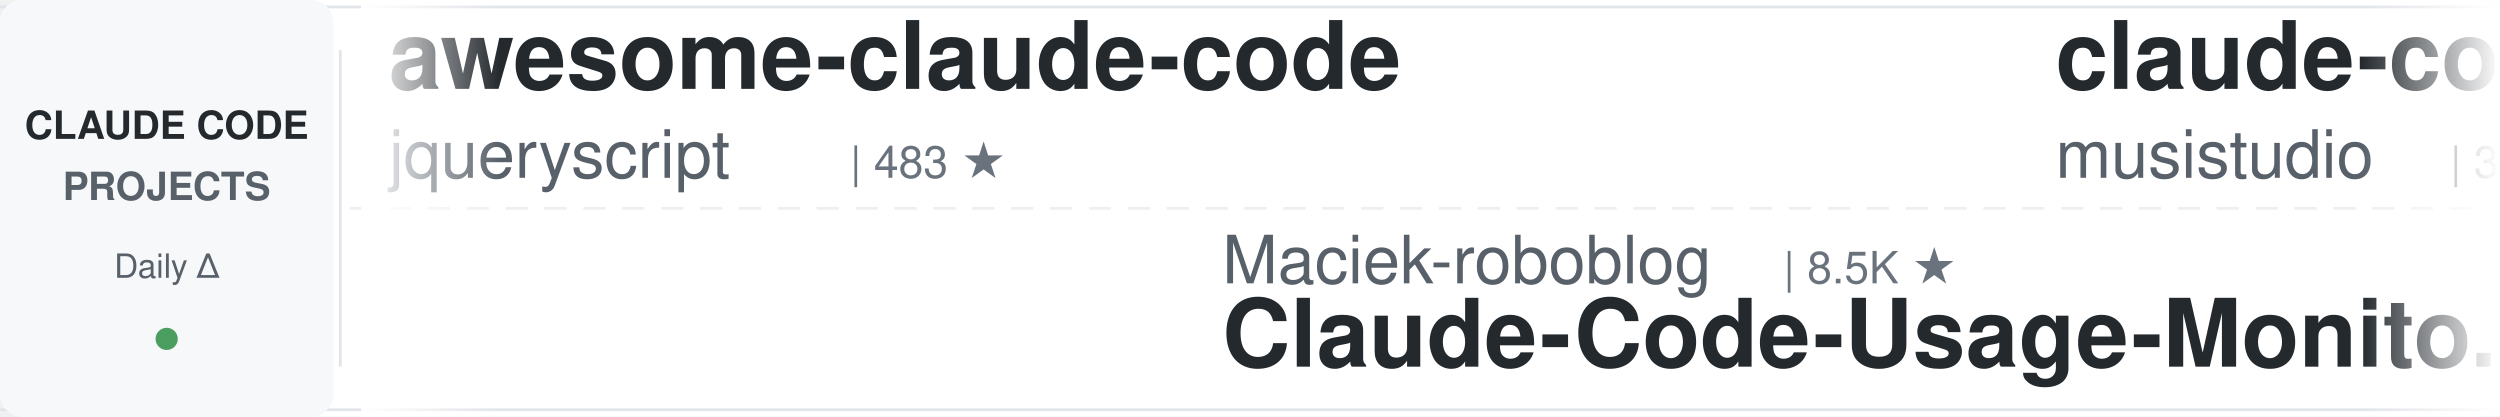
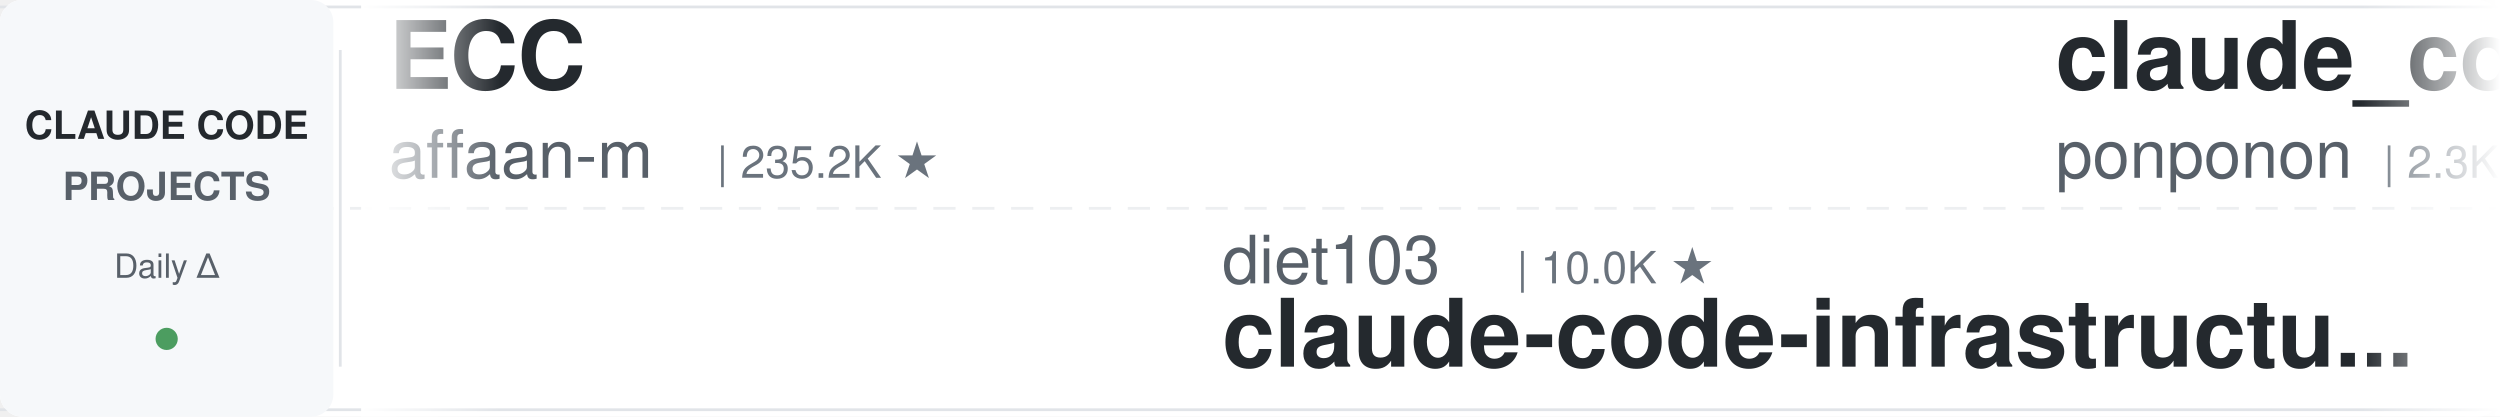
<svg xmlns="http://www.w3.org/2000/svg" width="900" height="150">
  <defs>
    <linearGradient id="leftFade" x1="0%" y1="0%" x2="100%" y2="0%">
      <stop offset="0%" style="stop-color:#ffffff;stop-opacity:1" />
      <stop offset="100%" style="stop-color:#ffffff;stop-opacity:0" />
    </linearGradient>
    <linearGradient id="rightFade" x1="0%" y1="0%" x2="100%" y2="0%">
      <stop offset="0%" style="stop-color:#ffffff;stop-opacity:0" />
      <stop offset="100%" style="stop-color:#ffffff;stop-opacity:1" />
    </linearGradient>
  </defs>
  <rect width="900" height="150" fill="#ffffff" rx="8" />
  <rect x="0" y="2" width="900" height="1" fill="#e1e4e8" />
  <rect x="0" y="147" width="900" height="1" fill="#e1e4e8" />
  <line x1="0" y1="75" x2="900" y2="75" stroke="#e1e4e8" stroke-width="1" stroke-dasharray="8 6" opacity="0.6" />
  <rect x="0" y="0" width="120" height="150" fill="#f6f8fa" rx="8" />
  <text x="60" y="50" font-family="-apple-system, BlinkMacSystemFont, 'Segoe UI', Helvetica, Arial, sans-serif" font-size="14" font-weight="600" fill="#24292e" text-anchor="middle">CLAUDE CODE</text>
  <text x="60" y="72" font-family="-apple-system, BlinkMacSystemFont, 'Segoe UI', Helvetica, Arial, sans-serif" font-size="14" font-weight="600" fill="#586069" text-anchor="middle">PROJECTS</text>
  <text x="60" y="100" font-family="-apple-system, BlinkMacSystemFont, 'Segoe UI', Helvetica, Arial, sans-serif" font-size="12" font-weight="500" fill="#586069" text-anchor="middle">Daily Δ</text>
  <circle cx="60" cy="122" r="4" fill="#22863a" opacity="0.8" />
  <rect x="122" y="18" width="1" height="114" fill="#e1e4e8" />
  <clipPath id="tickerClip">
    <rect x="130" y="0" width="770" height="150" />
  </clipPath>
  <g clip-path="url(#tickerClip)">
    <g id="tickerItems">
      <animateTransform attributeName="transform" attributeType="XML" type="translate" from="0 0" to="-3000 0" dur="54s" repeatCount="indefinite" />
      <g transform="translate(0, 0)">
-         <text x="140" y="32" font-family="-apple-system, BlinkMacSystemFont, 'Segoe UI', Helvetica, Arial, sans-serif" font-size="34" font-weight="600" fill="#24292e">awesome-claude-code</text>
-         <text x="140" y="64" font-family="-apple-system, BlinkMacSystemFont, 'Segoe UI', Helvetica, Arial, sans-serif" font-size="24" font-weight="400" fill="#586069">jqueryscript</text>
-         <text x="306" y="64" font-family="-apple-system, BlinkMacSystemFont, 'Segoe UI', Helvetica, Arial, sans-serif" font-size="16" font-weight="500" fill="#6a737d">| 483 ★</text>
+         <text x="140" y="32" font-family="-apple-system, BlinkMacSystemFont, 'Segoe UI', Helvetica, Arial, sans-serif" font-size="34" font-weight="600" fill="#24292e">ECC</text>
+         <text x="140" y="64" font-family="-apple-system, BlinkMacSystemFont, 'Segoe UI', Helvetica, Arial, sans-serif" font-size="24" font-weight="400" fill="#586069">affaan-m</text>
+         <text x="258" y="64" font-family="-apple-system, BlinkMacSystemFont, 'Segoe UI', Helvetica, Arial, sans-serif" font-size="16" font-weight="500" fill="#6a737d">| 235.2K ★</text>
      </g>
      <g transform="translate(300, 0)">
-         <text x="140" y="102" font-family="-apple-system, BlinkMacSystemFont, 'Segoe UI', Helvetica, Arial, sans-serif" font-size="24" font-weight="400" fill="#586069">Maciek-roboblog</text>
-         <text x="342" y="102" font-family="-apple-system, BlinkMacSystemFont, 'Segoe UI', Helvetica, Arial, sans-serif" font-size="16" font-weight="500" fill="#6a737d">| 8.5K ★</text>
-         <text x="140" y="132" font-family="-apple-system, BlinkMacSystemFont, 'Segoe UI', Helvetica, Arial, sans-serif" font-size="34" font-weight="600" fill="#24292e">Claude-Code-Usage-Monito...</text>
+         <text x="140" y="102" font-family="-apple-system, BlinkMacSystemFont, 'Segoe UI', Helvetica, Arial, sans-serif" font-size="24" font-weight="400" fill="#586069">diet103</text>
+         <text x="246" y="102" font-family="-apple-system, BlinkMacSystemFont, 'Segoe UI', Helvetica, Arial, sans-serif" font-size="16" font-weight="500" fill="#6a737d">| 10.0K ★</text>
+         <text x="140" y="132" font-family="-apple-system, BlinkMacSystemFont, 'Segoe UI', Helvetica, Arial, sans-serif" font-size="34" font-weight="600" fill="#24292e">claude-code-infrastructu...</text>
      </g>
      <g transform="translate(600, 0)">
-         <text x="140" y="32" font-family="-apple-system, BlinkMacSystemFont, 'Segoe UI', Helvetica, Arial, sans-serif" font-size="34" font-weight="600" fill="#24292e">claude-code-router</text>
-         <text x="140" y="64" font-family="-apple-system, BlinkMacSystemFont, 'Segoe UI', Helvetica, Arial, sans-serif" font-size="24" font-weight="400" fill="#586069">musistudio</text>
-         <text x="282" y="64" font-family="-apple-system, BlinkMacSystemFont, 'Segoe UI', Helvetica, Arial, sans-serif" font-size="16" font-weight="500" fill="#6a737d">| 36.3K ★</text>
+         <text x="140" y="32" font-family="-apple-system, BlinkMacSystemFont, 'Segoe UI', Helvetica, Arial, sans-serif" font-size="34" font-weight="600" fill="#24292e">claude_code_src</text>
+         <text x="140" y="64" font-family="-apple-system, BlinkMacSystemFont, 'Segoe UI', Helvetica, Arial, sans-serif" font-size="24" font-weight="400" fill="#586069">ponponon</text>
+         <text x="258" y="64" font-family="-apple-system, BlinkMacSystemFont, 'Segoe UI', Helvetica, Arial, sans-serif" font-size="16" font-weight="500" fill="#6a737d">| 2.3K ★</text>
      </g>
      <g transform="translate(900, 0)">
        <text x="140" y="102" font-family="-apple-system, BlinkMacSystemFont, 'Segoe UI', Helvetica, Arial, sans-serif" font-size="24" font-weight="400" fill="#586069">anthropics</text>
-         <text x="282" y="102" font-family="-apple-system, BlinkMacSystemFont, 'Segoe UI', Helvetica, Arial, sans-serif" font-size="16" font-weight="500" fill="#6a737d">| 164.9K ★</text>
-         <text x="140" y="132" font-family="-apple-system, BlinkMacSystemFont, 'Segoe UI', Helvetica, Arial, sans-serif" font-size="34" font-weight="600" fill="#24292e">skills</text>
+         <text x="282" y="102" font-family="-apple-system, BlinkMacSystemFont, 'Segoe UI', Helvetica, Arial, sans-serif" font-size="16" font-weight="500" fill="#6a737d">| 8.5K ★</text>
+         <text x="140" y="132" font-family="-apple-system, BlinkMacSystemFont, 'Segoe UI', Helvetica, Arial, sans-serif" font-size="34" font-weight="600" fill="#24292e">claude-code-action</text>
      </g>
      <g transform="translate(1200, 0)">
-         <text x="140" y="32" font-family="-apple-system, BlinkMacSystemFont, 'Segoe UI', Helvetica, Arial, sans-serif" font-size="34" font-weight="600" fill="#24292e">claude-code-source-build</text>
-         <text x="140" y="64" font-family="-apple-system, BlinkMacSystemFont, 'Segoe UI', Helvetica, Arial, sans-serif" font-size="24" font-weight="400" fill="#586069">andrew-kramer-inno</text>
-         <text x="378" y="64" font-family="-apple-system, BlinkMacSystemFont, 'Segoe UI', Helvetica, Arial, sans-serif" font-size="16" font-weight="500" fill="#6a737d">| 593 ★</text>
+         <text x="140" y="32" font-family="-apple-system, BlinkMacSystemFont, 'Segoe UI', Helvetica, Arial, sans-serif" font-size="34" font-weight="600" fill="#24292e">Open-ClaudeCode</text>
+         <text x="140" y="64" font-family="-apple-system, BlinkMacSystemFont, 'Segoe UI', Helvetica, Arial, sans-serif" font-size="24" font-weight="400" fill="#586069">LING71671</text>
+         <text x="270" y="64" font-family="-apple-system, BlinkMacSystemFont, 'Segoe UI', Helvetica, Arial, sans-serif" font-size="16" font-weight="500" fill="#6a737d">| 929 ★</text>
      </g>
      <g transform="translate(1500, 0)">
-         <text x="140" y="102" font-family="-apple-system, BlinkMacSystemFont, 'Segoe UI', Helvetica, Arial, sans-serif" font-size="24" font-weight="400" fill="#586069">disler</text>
-         <text x="234" y="102" font-family="-apple-system, BlinkMacSystemFont, 'Segoe UI', Helvetica, Arial, sans-serif" font-size="16" font-weight="500" fill="#6a737d">| 3.9K ★</text>
-         <text x="140" y="132" font-family="-apple-system, BlinkMacSystemFont, 'Segoe UI', Helvetica, Arial, sans-serif" font-size="34" font-weight="600" fill="#24292e">claude-code-hooks-master...</text>
+         <text x="140" y="102" font-family="-apple-system, BlinkMacSystemFont, 'Segoe UI', Helvetica, Arial, sans-serif" font-size="24" font-weight="400" fill="#586069">huangserva</text>
+         <text x="282" y="102" font-family="-apple-system, BlinkMacSystemFont, 'Segoe UI', Helvetica, Arial, sans-serif" font-size="16" font-weight="500" fill="#6a737d">| 621 ★</text>
+         <text x="140" y="132" font-family="-apple-system, BlinkMacSystemFont, 'Segoe UI', Helvetica, Arial, sans-serif" font-size="34" font-weight="600" fill="#24292e">claude-code-cli</text>
      </g>
      <g transform="translate(1800, 0)">
-         <text x="140" y="32" font-family="-apple-system, BlinkMacSystemFont, 'Segoe UI', Helvetica, Arial, sans-serif" font-size="34" font-weight="600" fill="#24292e">claude-code-workflows</text>
-         <text x="140" y="64" font-family="-apple-system, BlinkMacSystemFont, 'Segoe UI', Helvetica, Arial, sans-serif" font-size="24" font-weight="400" fill="#586069">OneRedOak</text>
-         <text x="270" y="64" font-family="-apple-system, BlinkMacSystemFont, 'Segoe UI', Helvetica, Arial, sans-serif" font-size="16" font-weight="500" fill="#6a737d">| 3.9K ★</text>
+         <text x="140" y="32" font-family="-apple-system, BlinkMacSystemFont, 'Segoe UI', Helvetica, Arial, sans-serif" font-size="34" font-weight="600" fill="#24292e">claude-code-from-source</text>
+         <text x="140" y="64" font-family="-apple-system, BlinkMacSystemFont, 'Segoe UI', Helvetica, Arial, sans-serif" font-size="24" font-weight="400" fill="#586069">alejandrobalderas</text>
+         <text x="366" y="64" font-family="-apple-system, BlinkMacSystemFont, 'Segoe UI', Helvetica, Arial, sans-serif" font-size="16" font-weight="500" fill="#6a737d">| 2.7K ★</text>
      </g>
      <g transform="translate(2100, 0)">
-         <text x="140" y="102" font-family="-apple-system, BlinkMacSystemFont, 'Segoe UI', Helvetica, Arial, sans-serif" font-size="24" font-weight="400" fill="#586069">1rgs</text>
-         <text x="210" y="102" font-family="-apple-system, BlinkMacSystemFont, 'Segoe UI', Helvetica, Arial, sans-serif" font-size="16" font-weight="500" fill="#6a737d">| 3.7K ★</text>
-         <text x="140" y="132" font-family="-apple-system, BlinkMacSystemFont, 'Segoe UI', Helvetica, Arial, sans-serif" font-size="34" font-weight="600" fill="#24292e">claude-code-proxy</text>
+         <text x="140" y="102" font-family="-apple-system, BlinkMacSystemFont, 'Segoe UI', Helvetica, Arial, sans-serif" font-size="24" font-weight="400" fill="#586069">Cranot</text>
+         <text x="234" y="102" font-family="-apple-system, BlinkMacSystemFont, 'Segoe UI', Helvetica, Arial, sans-serif" font-size="16" font-weight="500" fill="#6a737d">| 2.9K ★</text>
+         <text x="140" y="132" font-family="-apple-system, BlinkMacSystemFont, 'Segoe UI', Helvetica, Arial, sans-serif" font-size="34" font-weight="600" fill="#24292e">claude-code-guide</text>
      </g>
      <g transform="translate(2400, 0)">
-         <text x="140" y="32" font-family="-apple-system, BlinkMacSystemFont, 'Segoe UI', Helvetica, Arial, sans-serif" font-size="34" font-weight="600" fill="#24292e">claude-code-guide</text>
-         <text x="140" y="64" font-family="-apple-system, BlinkMacSystemFont, 'Segoe UI', Helvetica, Arial, sans-serif" font-size="24" font-weight="400" fill="#586069">Cranot</text>
-         <text x="234" y="64" font-family="-apple-system, BlinkMacSystemFont, 'Segoe UI', Helvetica, Arial, sans-serif" font-size="16" font-weight="500" fill="#6a737d">| 2.9K ★</text>
+         <text x="140" y="32" font-family="-apple-system, BlinkMacSystemFont, 'Segoe UI', Helvetica, Arial, sans-serif" font-size="34" font-weight="600" fill="#24292e">claude-code-source</text>
+         <text x="140" y="64" font-family="-apple-system, BlinkMacSystemFont, 'Segoe UI', Helvetica, Arial, sans-serif" font-size="24" font-weight="400" fill="#586069">AprilNEA</text>
+         <text x="258" y="64" font-family="-apple-system, BlinkMacSystemFont, 'Segoe UI', Helvetica, Arial, sans-serif" font-size="16" font-weight="500" fill="#6a737d">| 392 ★</text>
      </g>
      <g transform="translate(2700, 0)">
-         <text x="140" y="102" font-family="-apple-system, BlinkMacSystemFont, 'Segoe UI', Helvetica, Arial, sans-serif" font-size="24" font-weight="400" fill="#586069">Yeachan-Heo</text>
-         <text x="294" y="102" font-family="-apple-system, BlinkMacSystemFont, 'Segoe UI', Helvetica, Arial, sans-serif" font-size="16" font-weight="500" fill="#6a737d">| 38.2K ★</text>
-         <text x="140" y="132" font-family="-apple-system, BlinkMacSystemFont, 'Segoe UI', Helvetica, Arial, sans-serif" font-size="34" font-weight="600" fill="#24292e">oh-my-claudecode</text>
+         <text x="140" y="102" font-family="-apple-system, BlinkMacSystemFont, 'Segoe UI', Helvetica, Arial, sans-serif" font-size="24" font-weight="400" fill="#586069">Windy3f3f3f3f</text>
+         <text x="318" y="102" font-family="-apple-system, BlinkMacSystemFont, 'Segoe UI', Helvetica, Arial, sans-serif" font-size="16" font-weight="500" fill="#6a737d">| 2.5K ★</text>
+         <text x="140" y="132" font-family="-apple-system, BlinkMacSystemFont, 'Segoe UI', Helvetica, Arial, sans-serif" font-size="34" font-weight="600" fill="#24292e">claude-code-from-scratch</text>
      </g>
      <g transform="translate(3000, 0)">
-         <text x="140" y="32" font-family="-apple-system, BlinkMacSystemFont, 'Segoe UI', Helvetica, Arial, sans-serif" font-size="34" font-weight="600" fill="#24292e">awesome-claude-code</text>
-         <text x="140" y="64" font-family="-apple-system, BlinkMacSystemFont, 'Segoe UI', Helvetica, Arial, sans-serif" font-size="24" font-weight="400" fill="#586069">jqueryscript</text>
-         <text x="306" y="64" font-family="-apple-system, BlinkMacSystemFont, 'Segoe UI', Helvetica, Arial, sans-serif" font-size="16" font-weight="500" fill="#6a737d">| 483 ★</text>
+         <text x="140" y="32" font-family="-apple-system, BlinkMacSystemFont, 'Segoe UI', Helvetica, Arial, sans-serif" font-size="34" font-weight="600" fill="#24292e">ECC</text>
+         <text x="140" y="64" font-family="-apple-system, BlinkMacSystemFont, 'Segoe UI', Helvetica, Arial, sans-serif" font-size="24" font-weight="400" fill="#586069">affaan-m</text>
+         <text x="258" y="64" font-family="-apple-system, BlinkMacSystemFont, 'Segoe UI', Helvetica, Arial, sans-serif" font-size="16" font-weight="500" fill="#6a737d">| 235.2K ★</text>
      </g>
      <g transform="translate(3300, 0)">
-         <text x="140" y="102" font-family="-apple-system, BlinkMacSystemFont, 'Segoe UI', Helvetica, Arial, sans-serif" font-size="24" font-weight="400" fill="#586069">Maciek-roboblog</text>
-         <text x="342" y="102" font-family="-apple-system, BlinkMacSystemFont, 'Segoe UI', Helvetica, Arial, sans-serif" font-size="16" font-weight="500" fill="#6a737d">| 8.5K ★</text>
-         <text x="140" y="132" font-family="-apple-system, BlinkMacSystemFont, 'Segoe UI', Helvetica, Arial, sans-serif" font-size="34" font-weight="600" fill="#24292e">Claude-Code-Usage-Monito...</text>
+         <text x="140" y="102" font-family="-apple-system, BlinkMacSystemFont, 'Segoe UI', Helvetica, Arial, sans-serif" font-size="24" font-weight="400" fill="#586069">diet103</text>
+         <text x="246" y="102" font-family="-apple-system, BlinkMacSystemFont, 'Segoe UI', Helvetica, Arial, sans-serif" font-size="16" font-weight="500" fill="#6a737d">| 10.0K ★</text>
+         <text x="140" y="132" font-family="-apple-system, BlinkMacSystemFont, 'Segoe UI', Helvetica, Arial, sans-serif" font-size="34" font-weight="600" fill="#24292e">claude-code-infrastructu...</text>
      </g>
      <g transform="translate(3600, 0)">
-         <text x="140" y="32" font-family="-apple-system, BlinkMacSystemFont, 'Segoe UI', Helvetica, Arial, sans-serif" font-size="34" font-weight="600" fill="#24292e">claude-code-router</text>
-         <text x="140" y="64" font-family="-apple-system, BlinkMacSystemFont, 'Segoe UI', Helvetica, Arial, sans-serif" font-size="24" font-weight="400" fill="#586069">musistudio</text>
-         <text x="282" y="64" font-family="-apple-system, BlinkMacSystemFont, 'Segoe UI', Helvetica, Arial, sans-serif" font-size="16" font-weight="500" fill="#6a737d">| 36.3K ★</text>
+         <text x="140" y="32" font-family="-apple-system, BlinkMacSystemFont, 'Segoe UI', Helvetica, Arial, sans-serif" font-size="34" font-weight="600" fill="#24292e">claude_code_src</text>
+         <text x="140" y="64" font-family="-apple-system, BlinkMacSystemFont, 'Segoe UI', Helvetica, Arial, sans-serif" font-size="24" font-weight="400" fill="#586069">ponponon</text>
+         <text x="258" y="64" font-family="-apple-system, BlinkMacSystemFont, 'Segoe UI', Helvetica, Arial, sans-serif" font-size="16" font-weight="500" fill="#6a737d">| 2.3K ★</text>
      </g>
      <g transform="translate(3900, 0)">
        <text x="140" y="102" font-family="-apple-system, BlinkMacSystemFont, 'Segoe UI', Helvetica, Arial, sans-serif" font-size="24" font-weight="400" fill="#586069">anthropics</text>
-         <text x="282" y="102" font-family="-apple-system, BlinkMacSystemFont, 'Segoe UI', Helvetica, Arial, sans-serif" font-size="16" font-weight="500" fill="#6a737d">| 164.9K ★</text>
-         <text x="140" y="132" font-family="-apple-system, BlinkMacSystemFont, 'Segoe UI', Helvetica, Arial, sans-serif" font-size="34" font-weight="600" fill="#24292e">skills</text>
+         <text x="282" y="102" font-family="-apple-system, BlinkMacSystemFont, 'Segoe UI', Helvetica, Arial, sans-serif" font-size="16" font-weight="500" fill="#6a737d">| 8.5K ★</text>
+         <text x="140" y="132" font-family="-apple-system, BlinkMacSystemFont, 'Segoe UI', Helvetica, Arial, sans-serif" font-size="34" font-weight="600" fill="#24292e">claude-code-action</text>
      </g>
    </g>
  </g>
  <rect x="130" y="0" width="50" height="150" fill="url(#leftFade)" />
  <rect x="850" y="0" width="50" height="150" fill="url(#rightFade)" />
</svg>
